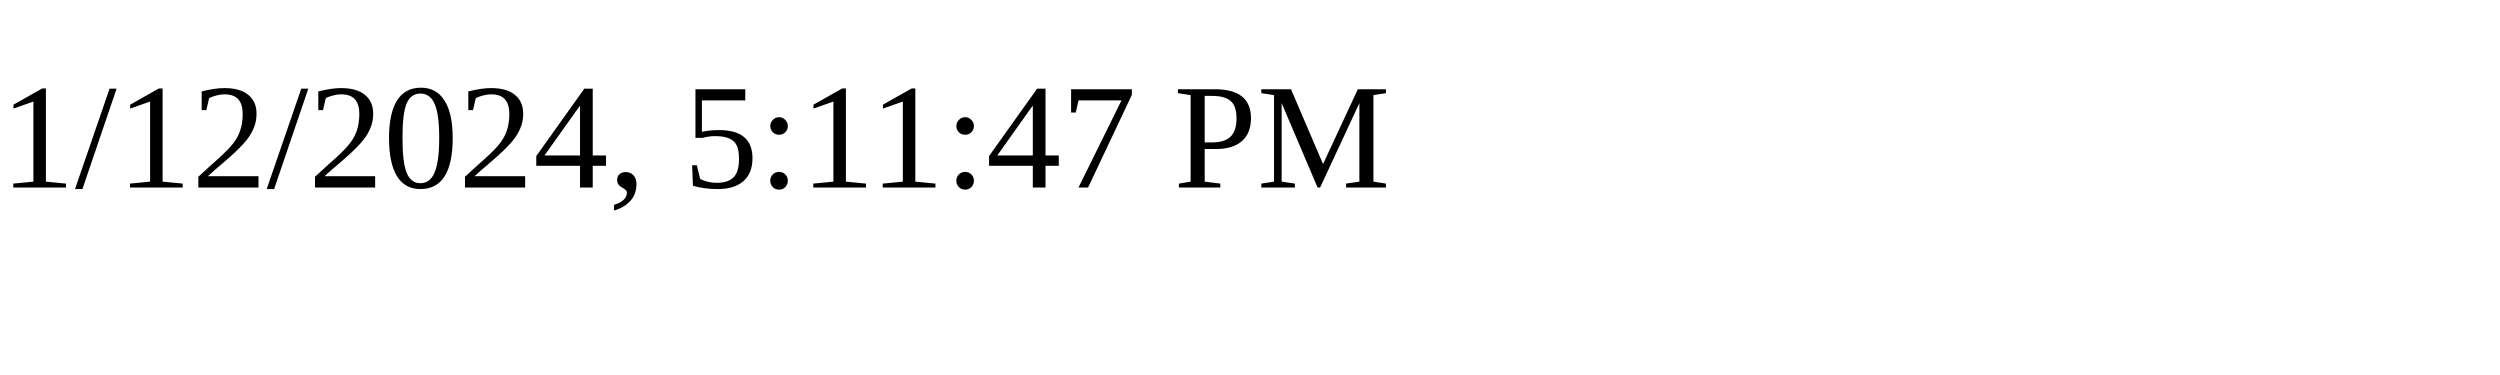
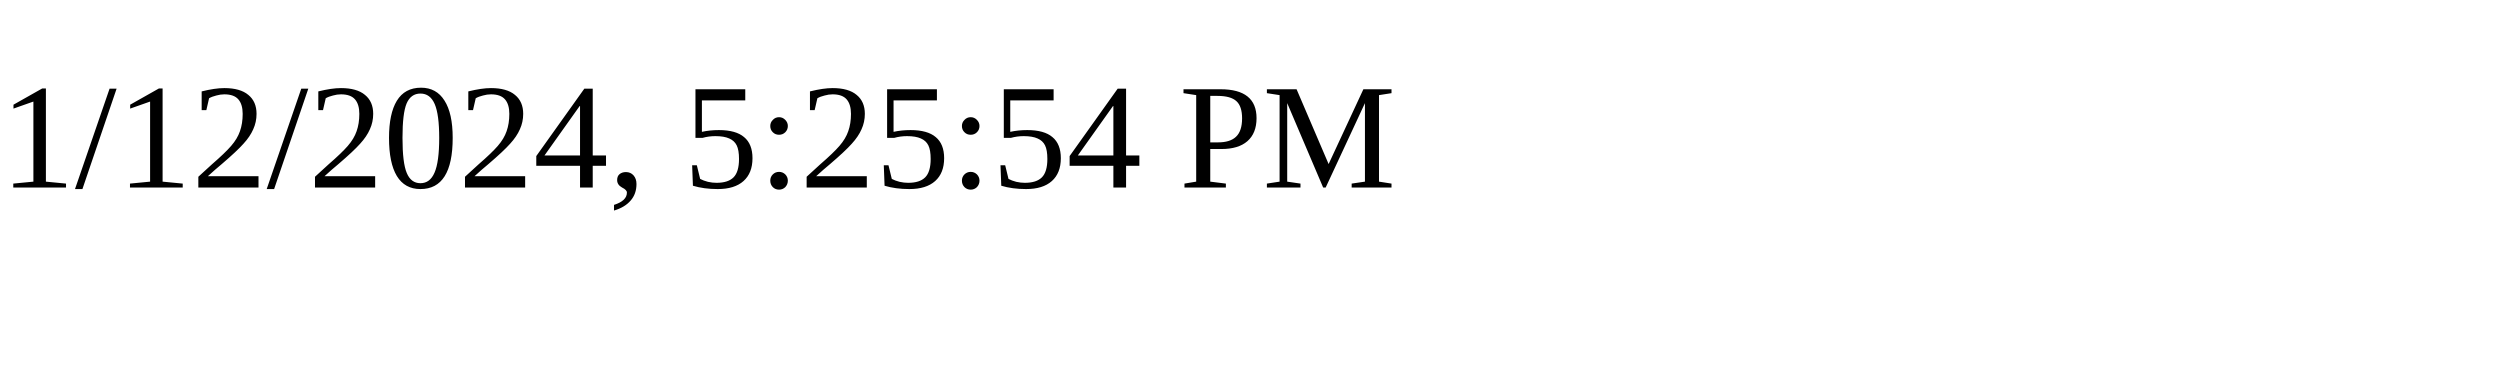
<svg xmlns="http://www.w3.org/2000/svg" height="30" width="200">
-   <text x="0" y="15">1/12/2024, 5:11:47 PM</text>
+   <text x="0" y="15">1/12/2024, 5:25:54 PM</text>
</svg>
